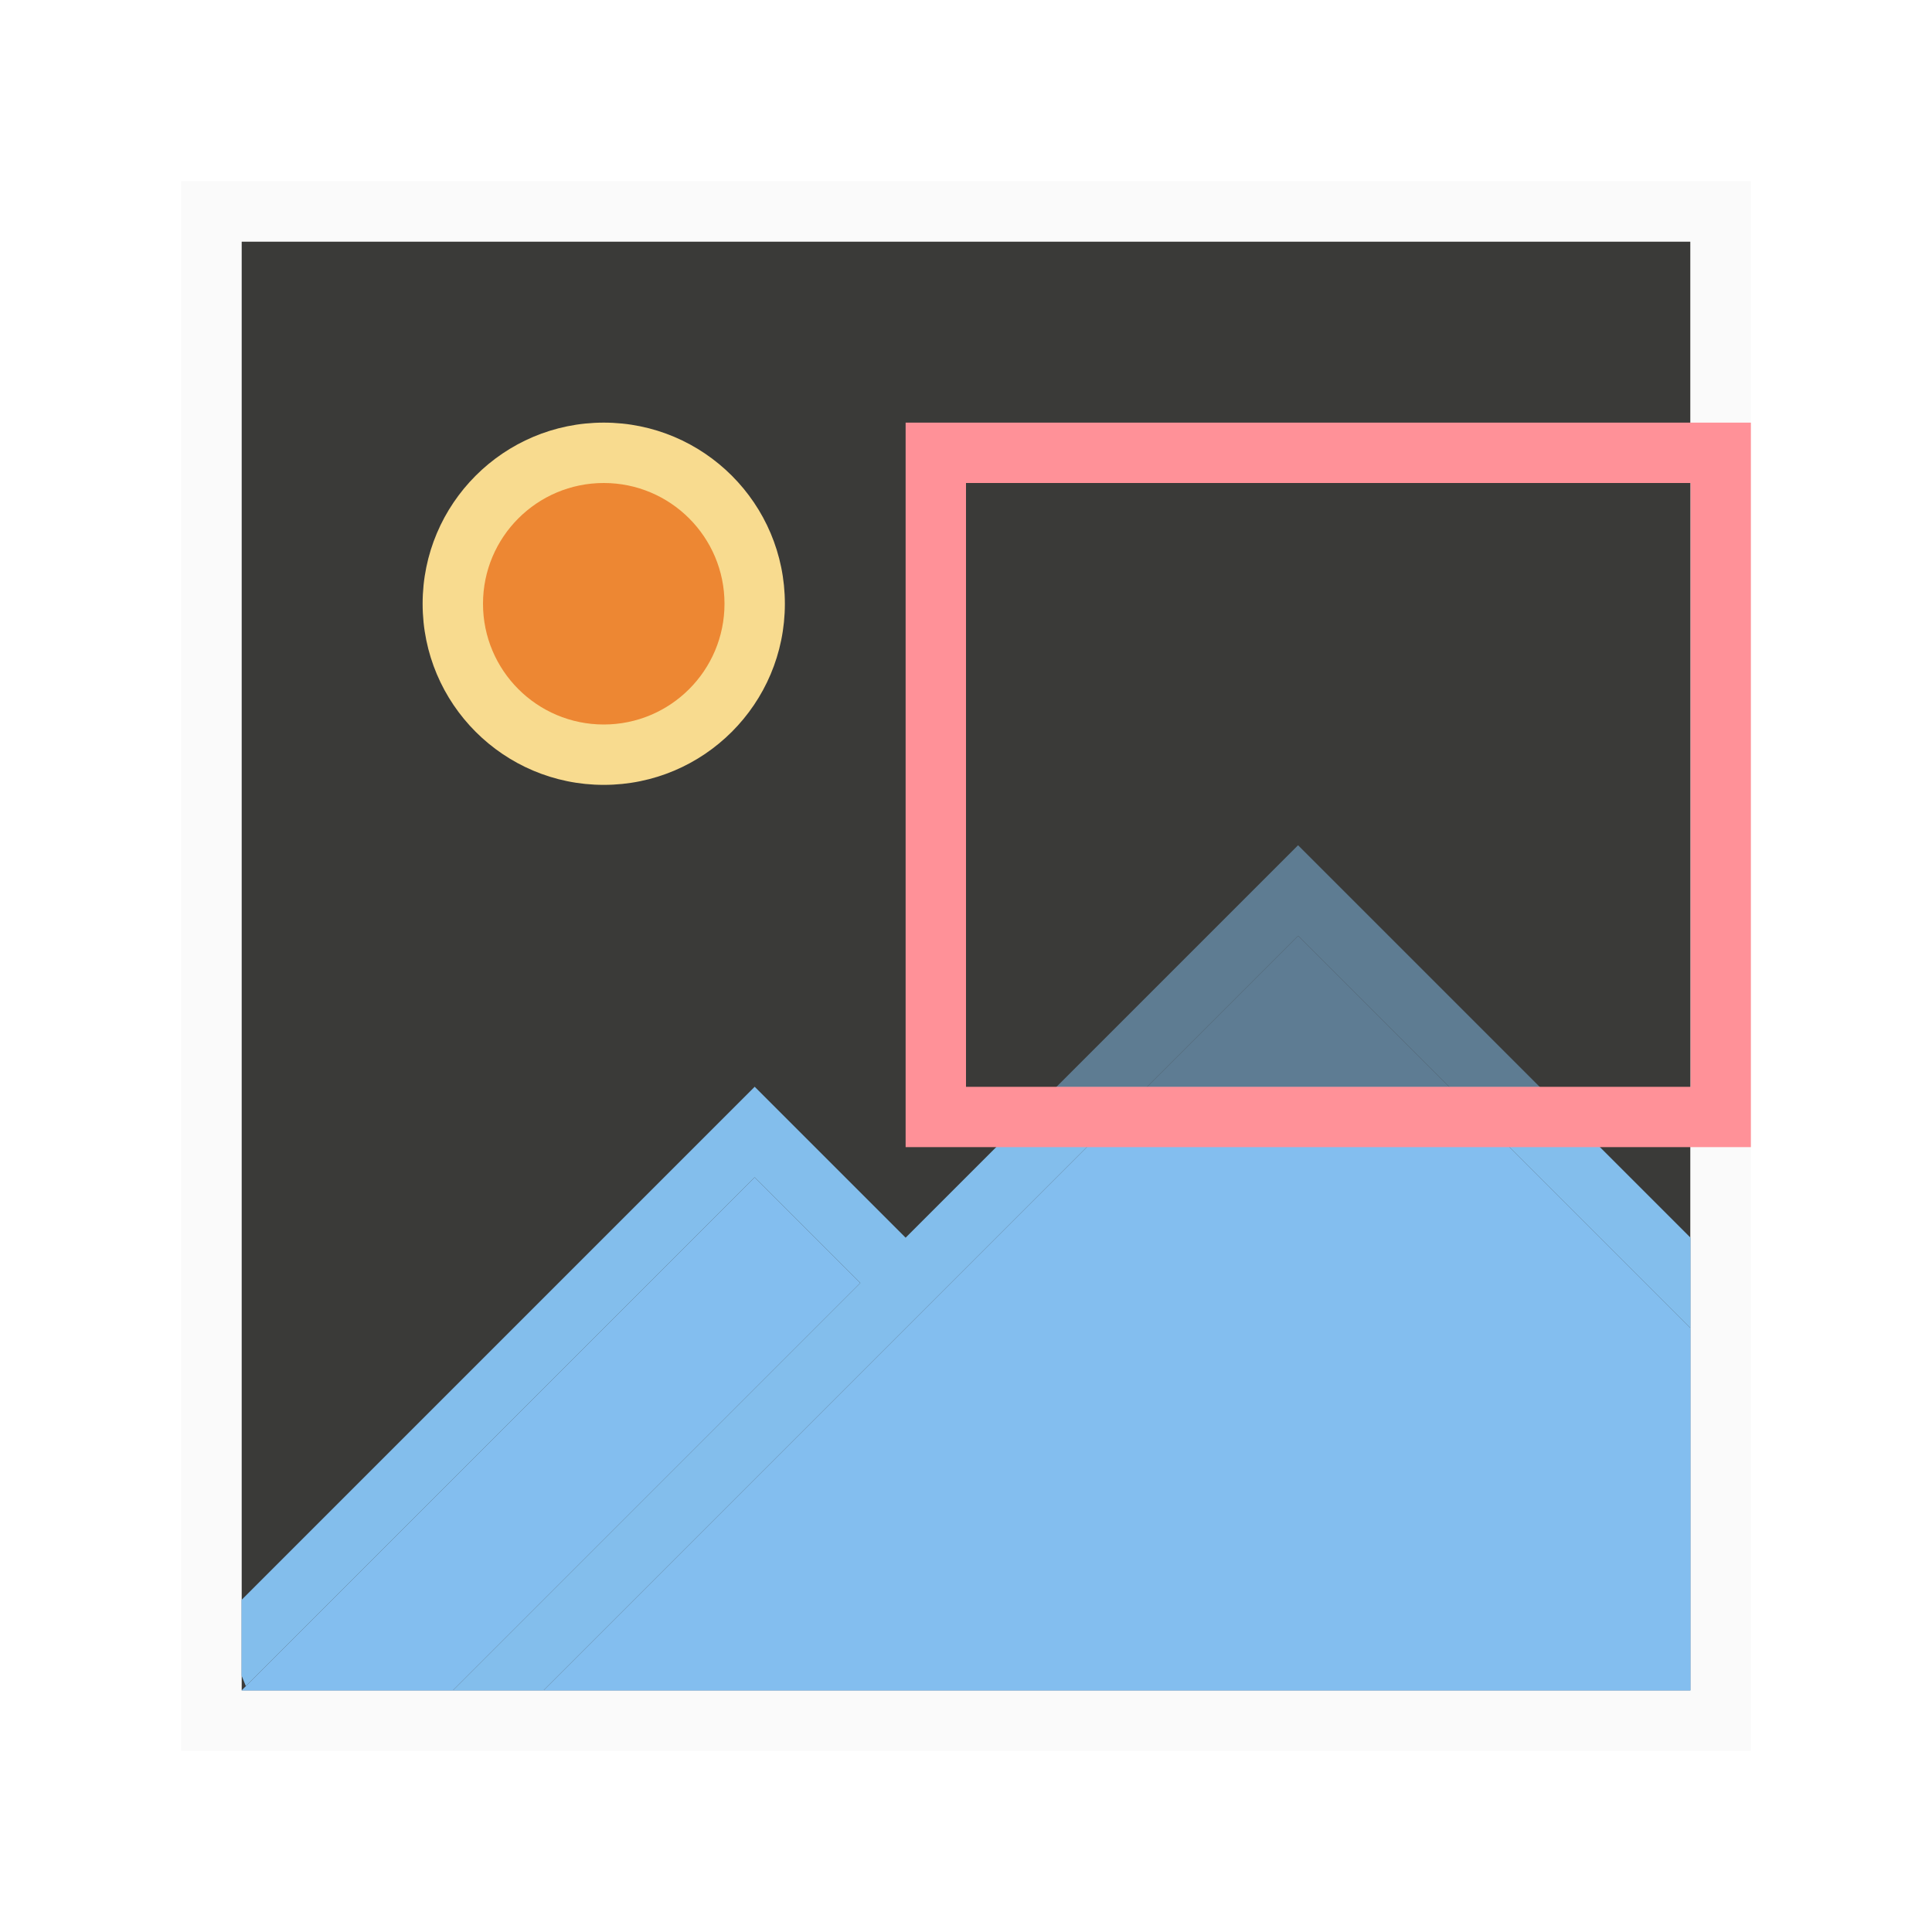
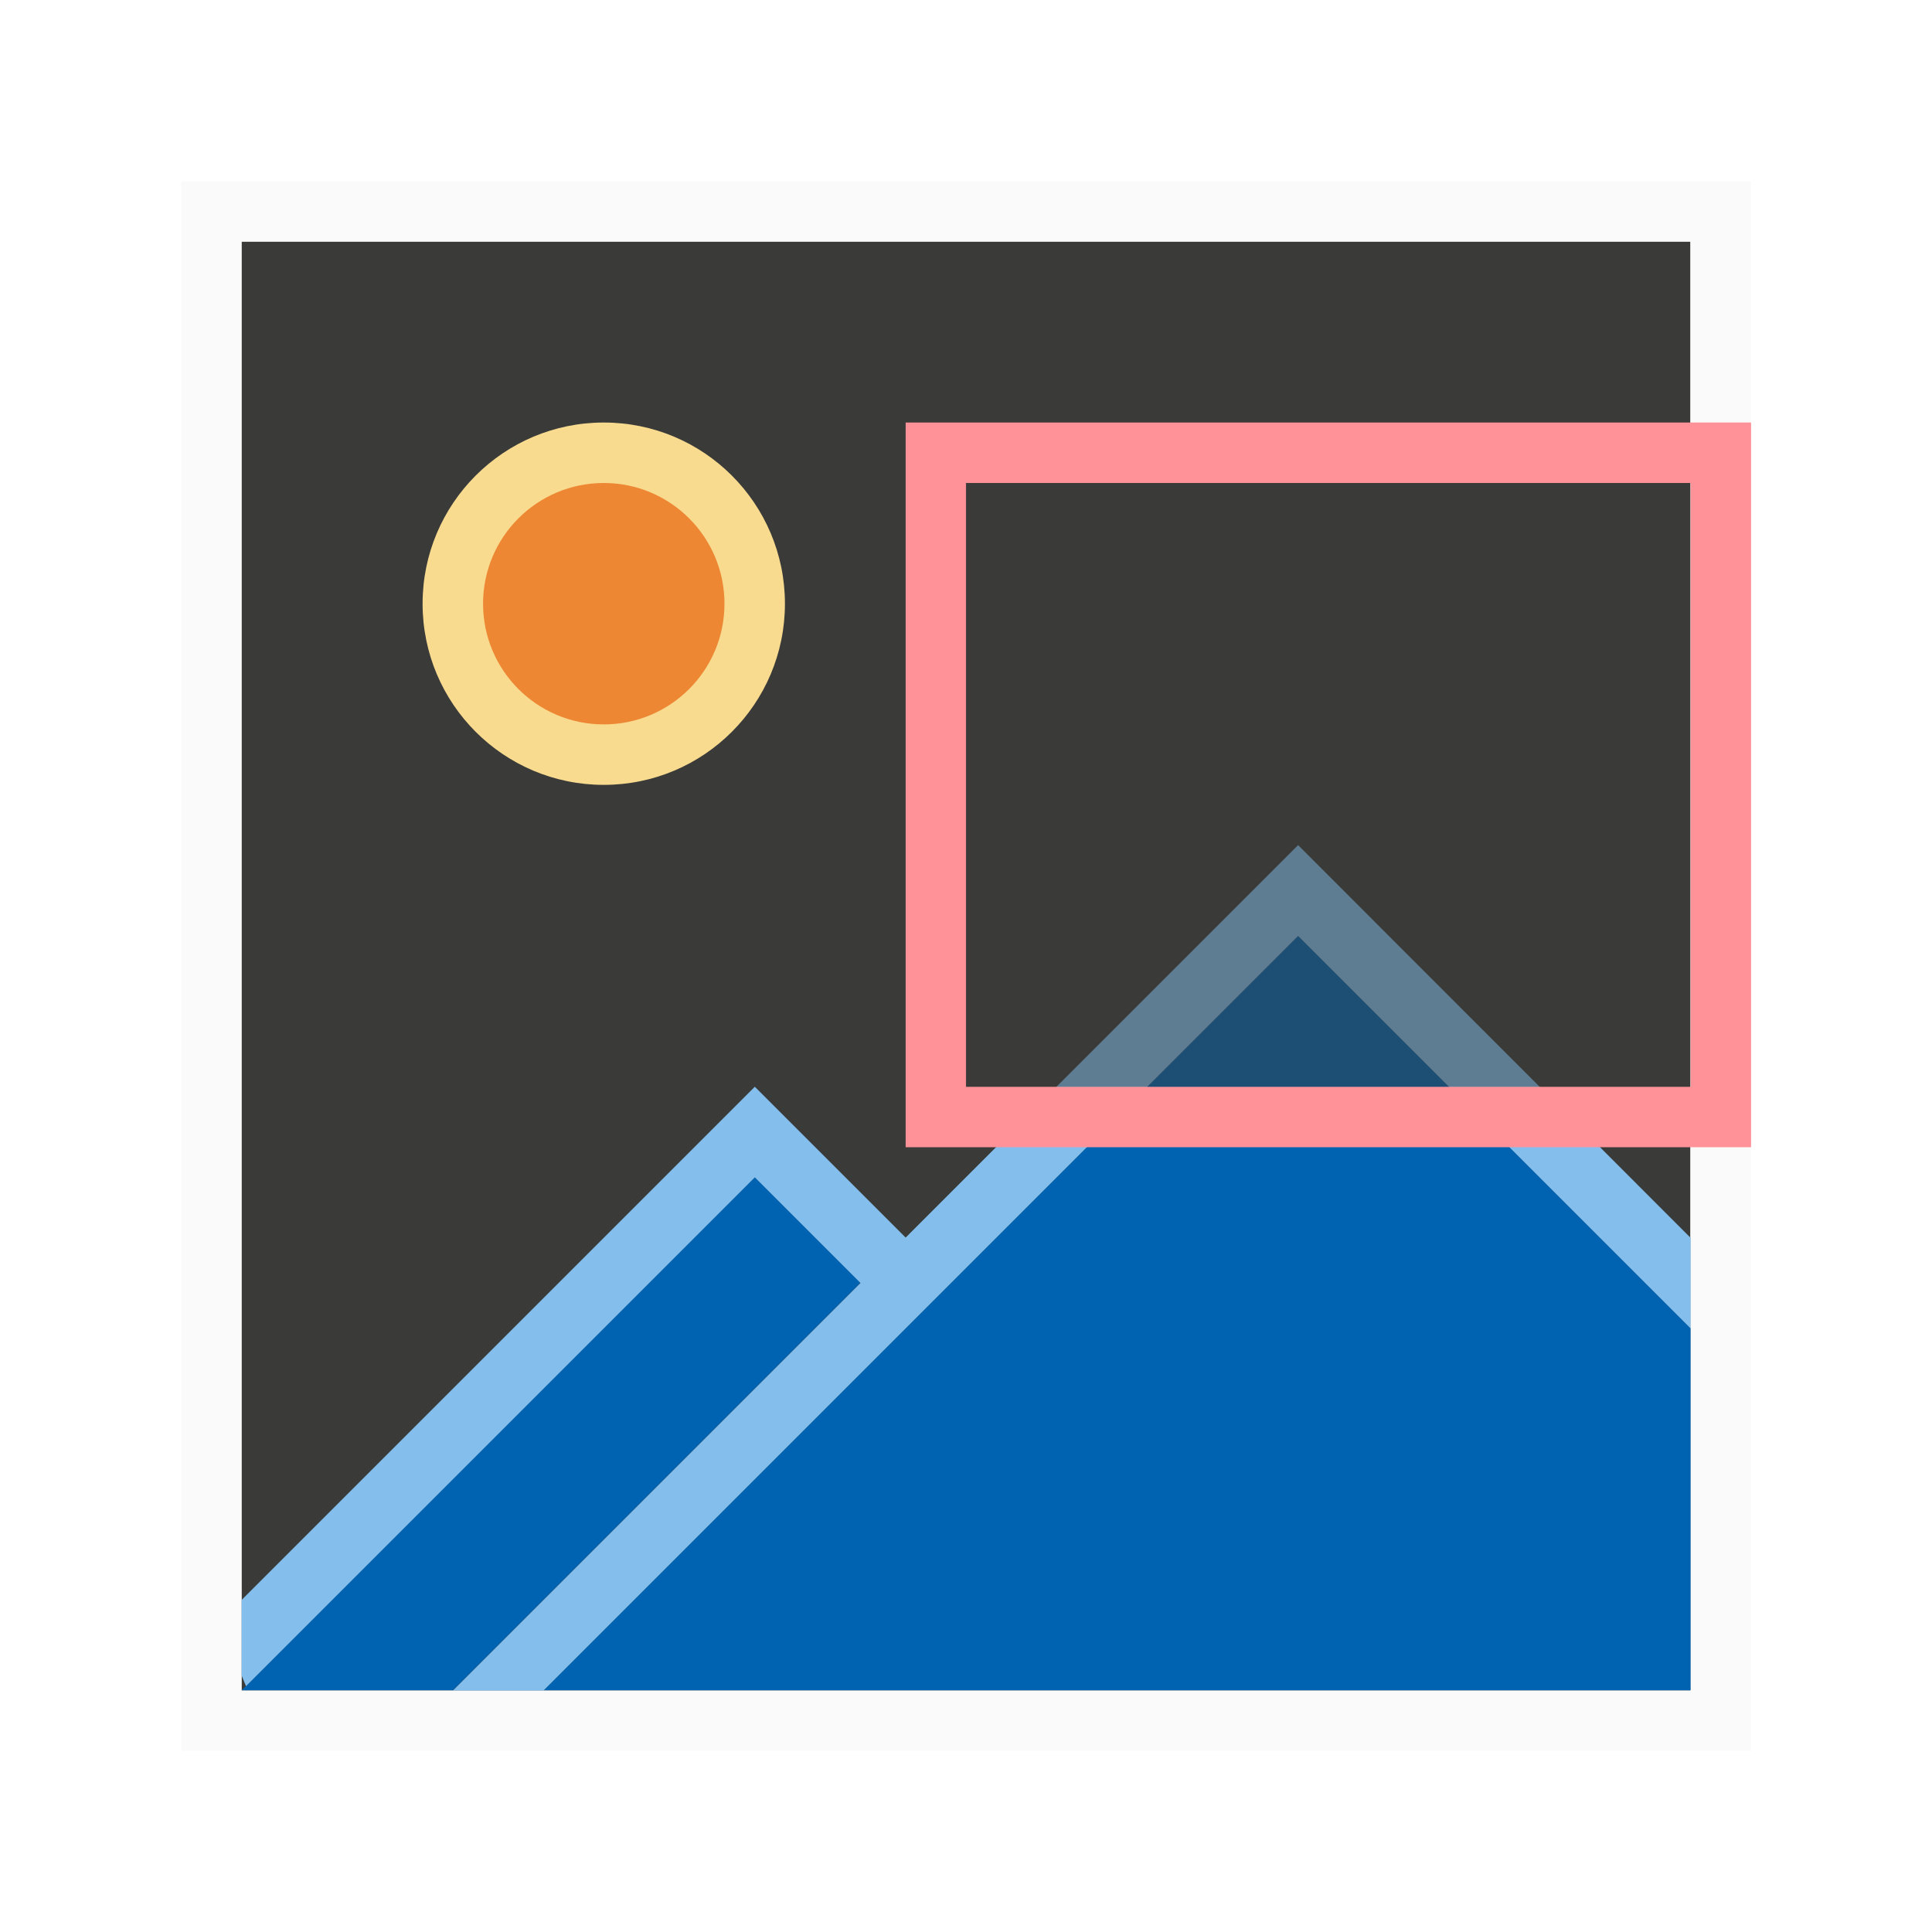
- <svg xmlns="http://www.w3.org/2000/svg" viewBox="0 0 32 32">
-   <path d="m4 4h24v24h-24z" fill="#3a3a38" />
-   <path d="m3 3v26h26v-26zm1 1h24v24h-24z" fill="#fafafa" />
-   <path d="m13 10a3 3 0 0 1 -3 3 3 3 0 0 1 -3-3 3 3 0 0 1 3-3 3 3 0 0 1 3 3z" fill="#f8db8f" />
-   <path d="m12 10a2 2 0 0 1 -2 2 2 2 0 0 1 -2-2 2 2 0 0 1 2-2 2 2 0 0 1 2 2z" fill="#ed8733" />
-   <path d="m21.5 15.5-6.5 6.5-6 6h19v-6zm-9 4-8.428 8.428-.072.072h3.5l6.75-6.75z" fill="#83beef" stroke-width="1.333" />
-   <path d="m21.5 14-6.5 6.5-2.5-2.5-8.5 8.5v1.25l.072.178 8.428-8.428 1.75 1.75-6.75 6.75h1.5l12.5-12.5 6.5 6.5v-1.5z" fill="#83beec" stroke-width="1.333" />
-   <path d="m15 7v1 10 1h13 1v-1-10-1h-1-12zm1 1h12v10h-12z" fill="#ff9198" />
-   <path d="m16 8h12v10h-12z" fill="#3a3a38" fill-opacity=".5" />
+ <svg xmlns="http://www.w3.org/2000/svg" height="32" viewBox="0 0 8.467 8.467" width="32">
+   <g transform="translate(0 -288.5333)">
+     <g stroke-width=".265">
+       <path d="m1.058 289.592h6.35v6.35h-6.35z" fill="#3a3a38" />
+       <path d="m.794 289.327v6.879h6.879v-6.879zm.265.265h6.35v6.35h-6.35z" fill="#fafafa" />
+       <path d="m3.44 291.179a.794.794 0 0 1 -.794.794.794.794 0 0 1 -.794-.794.794.794 0 0 1 .794-.794.794.794 0 0 1 .794.794z" fill="#f8db8f" />
+       <path d="m3.175 291.179a.529.529 0 0 1 -.529.529.529.529 0 0 1 -.529-.529.529.529 0 0 1 .529-.529.529.529 0 0 1 .529.529z" fill="#ed8733" />
+     </g>
+     <path d="m5.689 292.634-1.72 1.72-1.587 1.587h5.027v-1.587zm-2.381 1.058-2.23 2.23-.019.019h.926l1.786-1.786z" fill="#0063b1" stroke-width=".353" />
+     <path d="m5.689 292.237-1.72 1.72-.661-.661-2.249 2.249v.331l.019.047 2.23-2.23.463.463-1.786 1.786h.397l3.307-3.307 1.72 1.72v-.397z" fill="#83beec" stroke-width=".353" />
+     <path d="m3.969 290.385v.265 2.646.265h3.44.265v-.265-2.646-.265h-.265-3.175zm.265.265h3.175v2.646h-3.175z" fill="#ff9198" stroke-width=".265" />
+     <path d="m4.233 290.65h3.175v2.646h-3.175z" fill="#3a3a38" fill-opacity=".5" stroke-width=".265" />
+   </g>
</svg>
